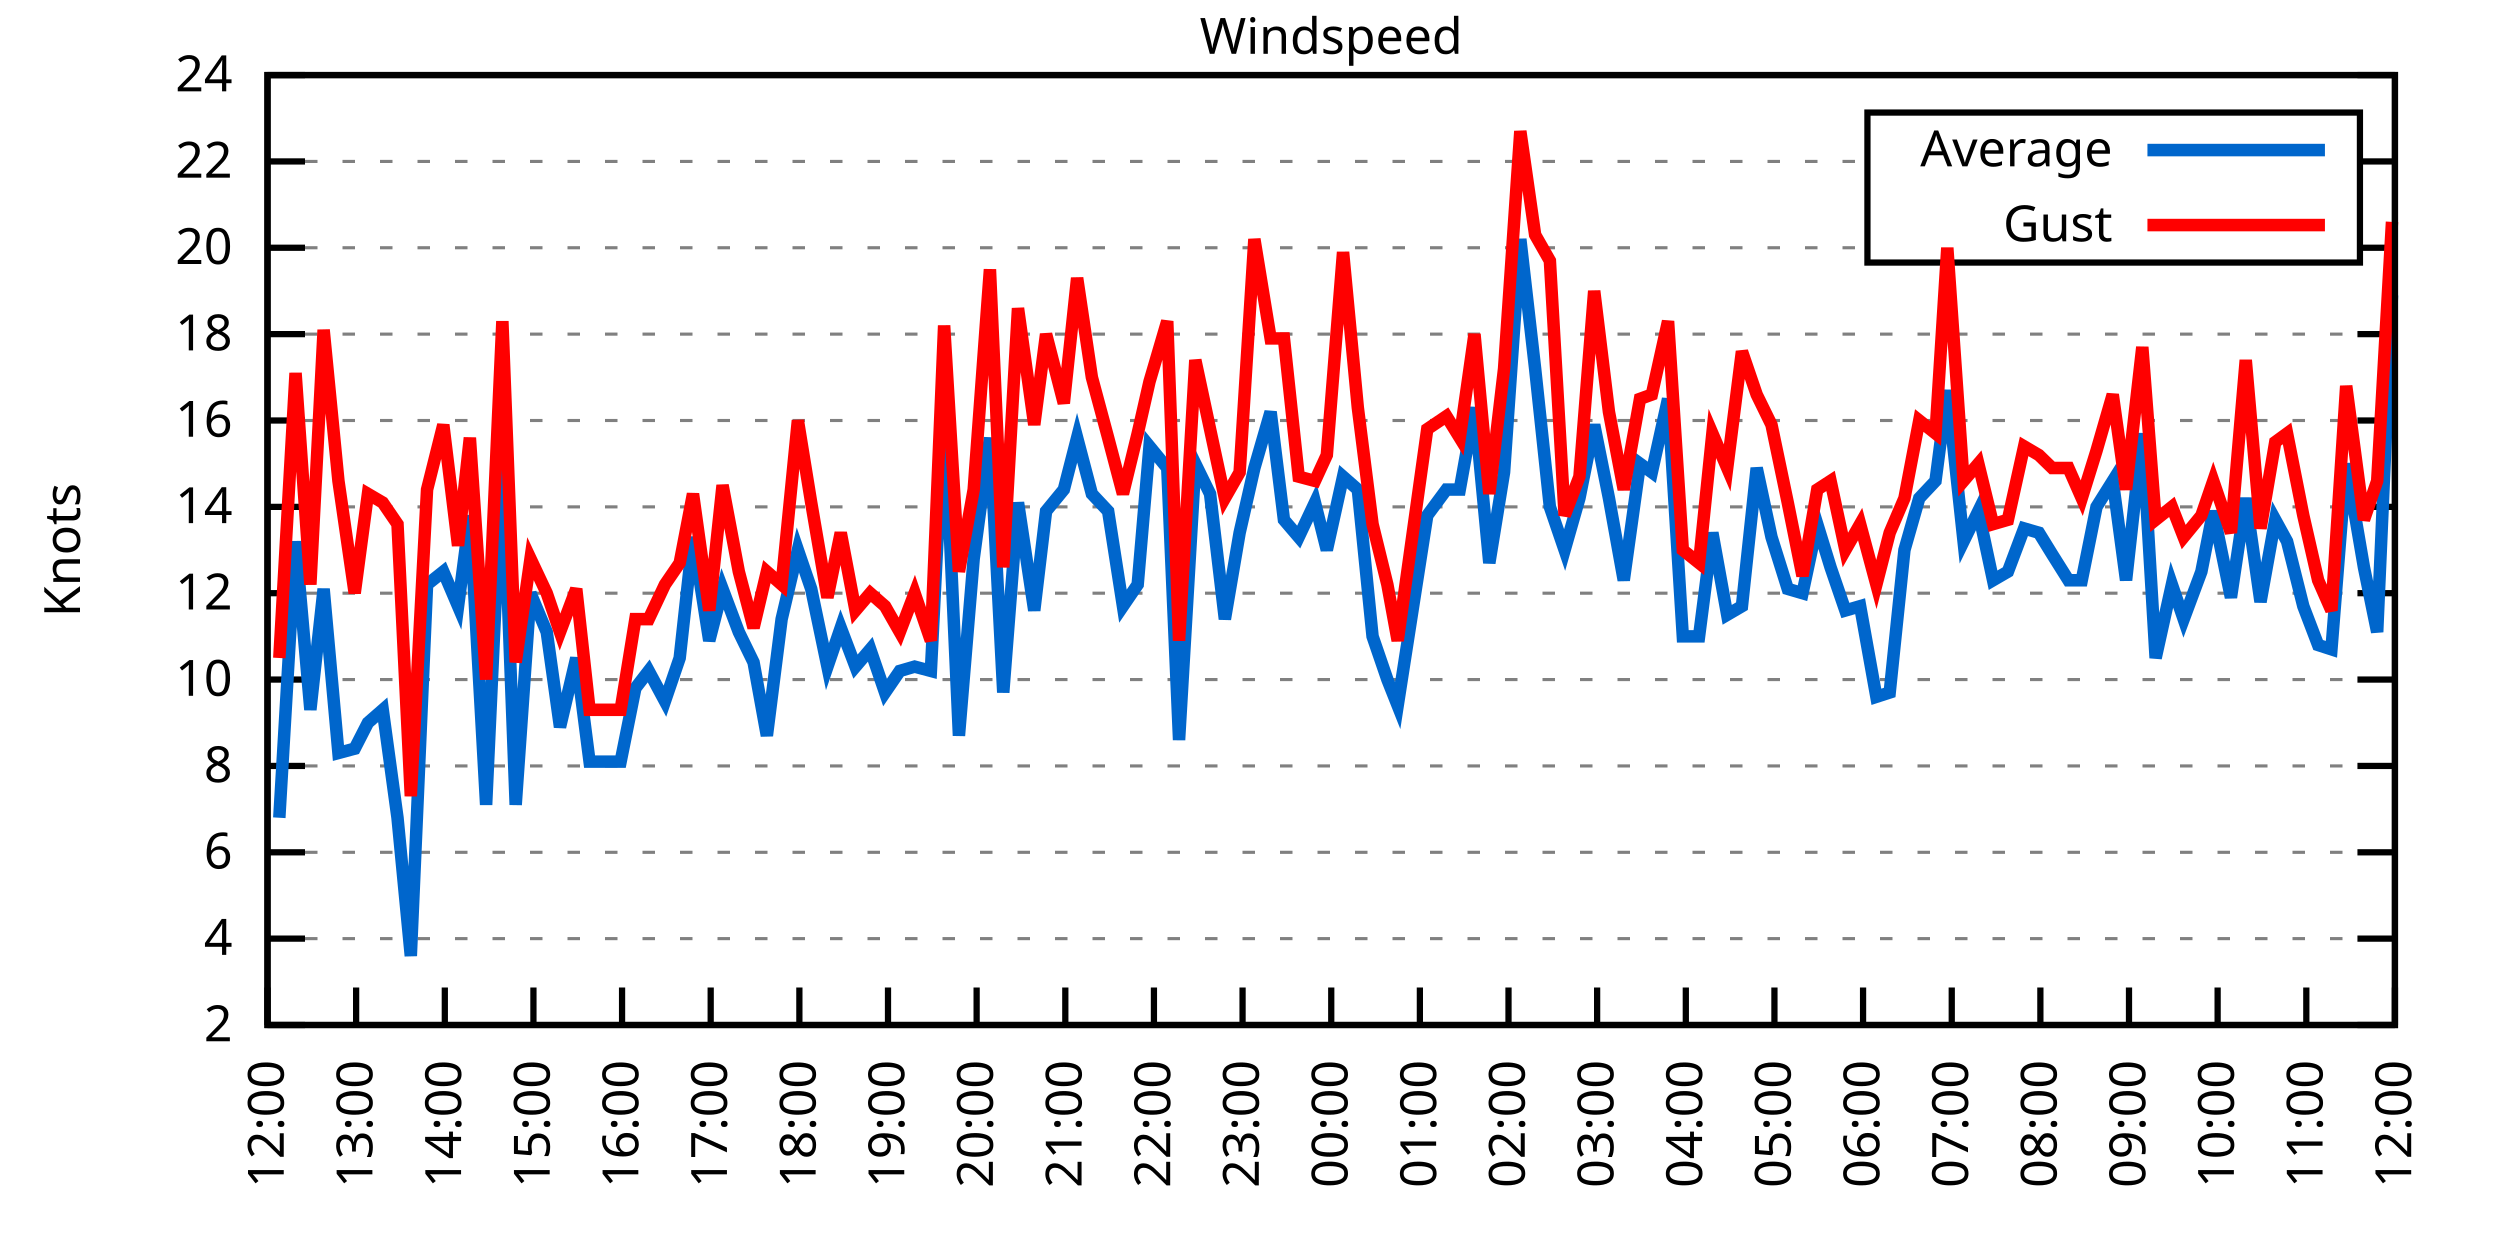
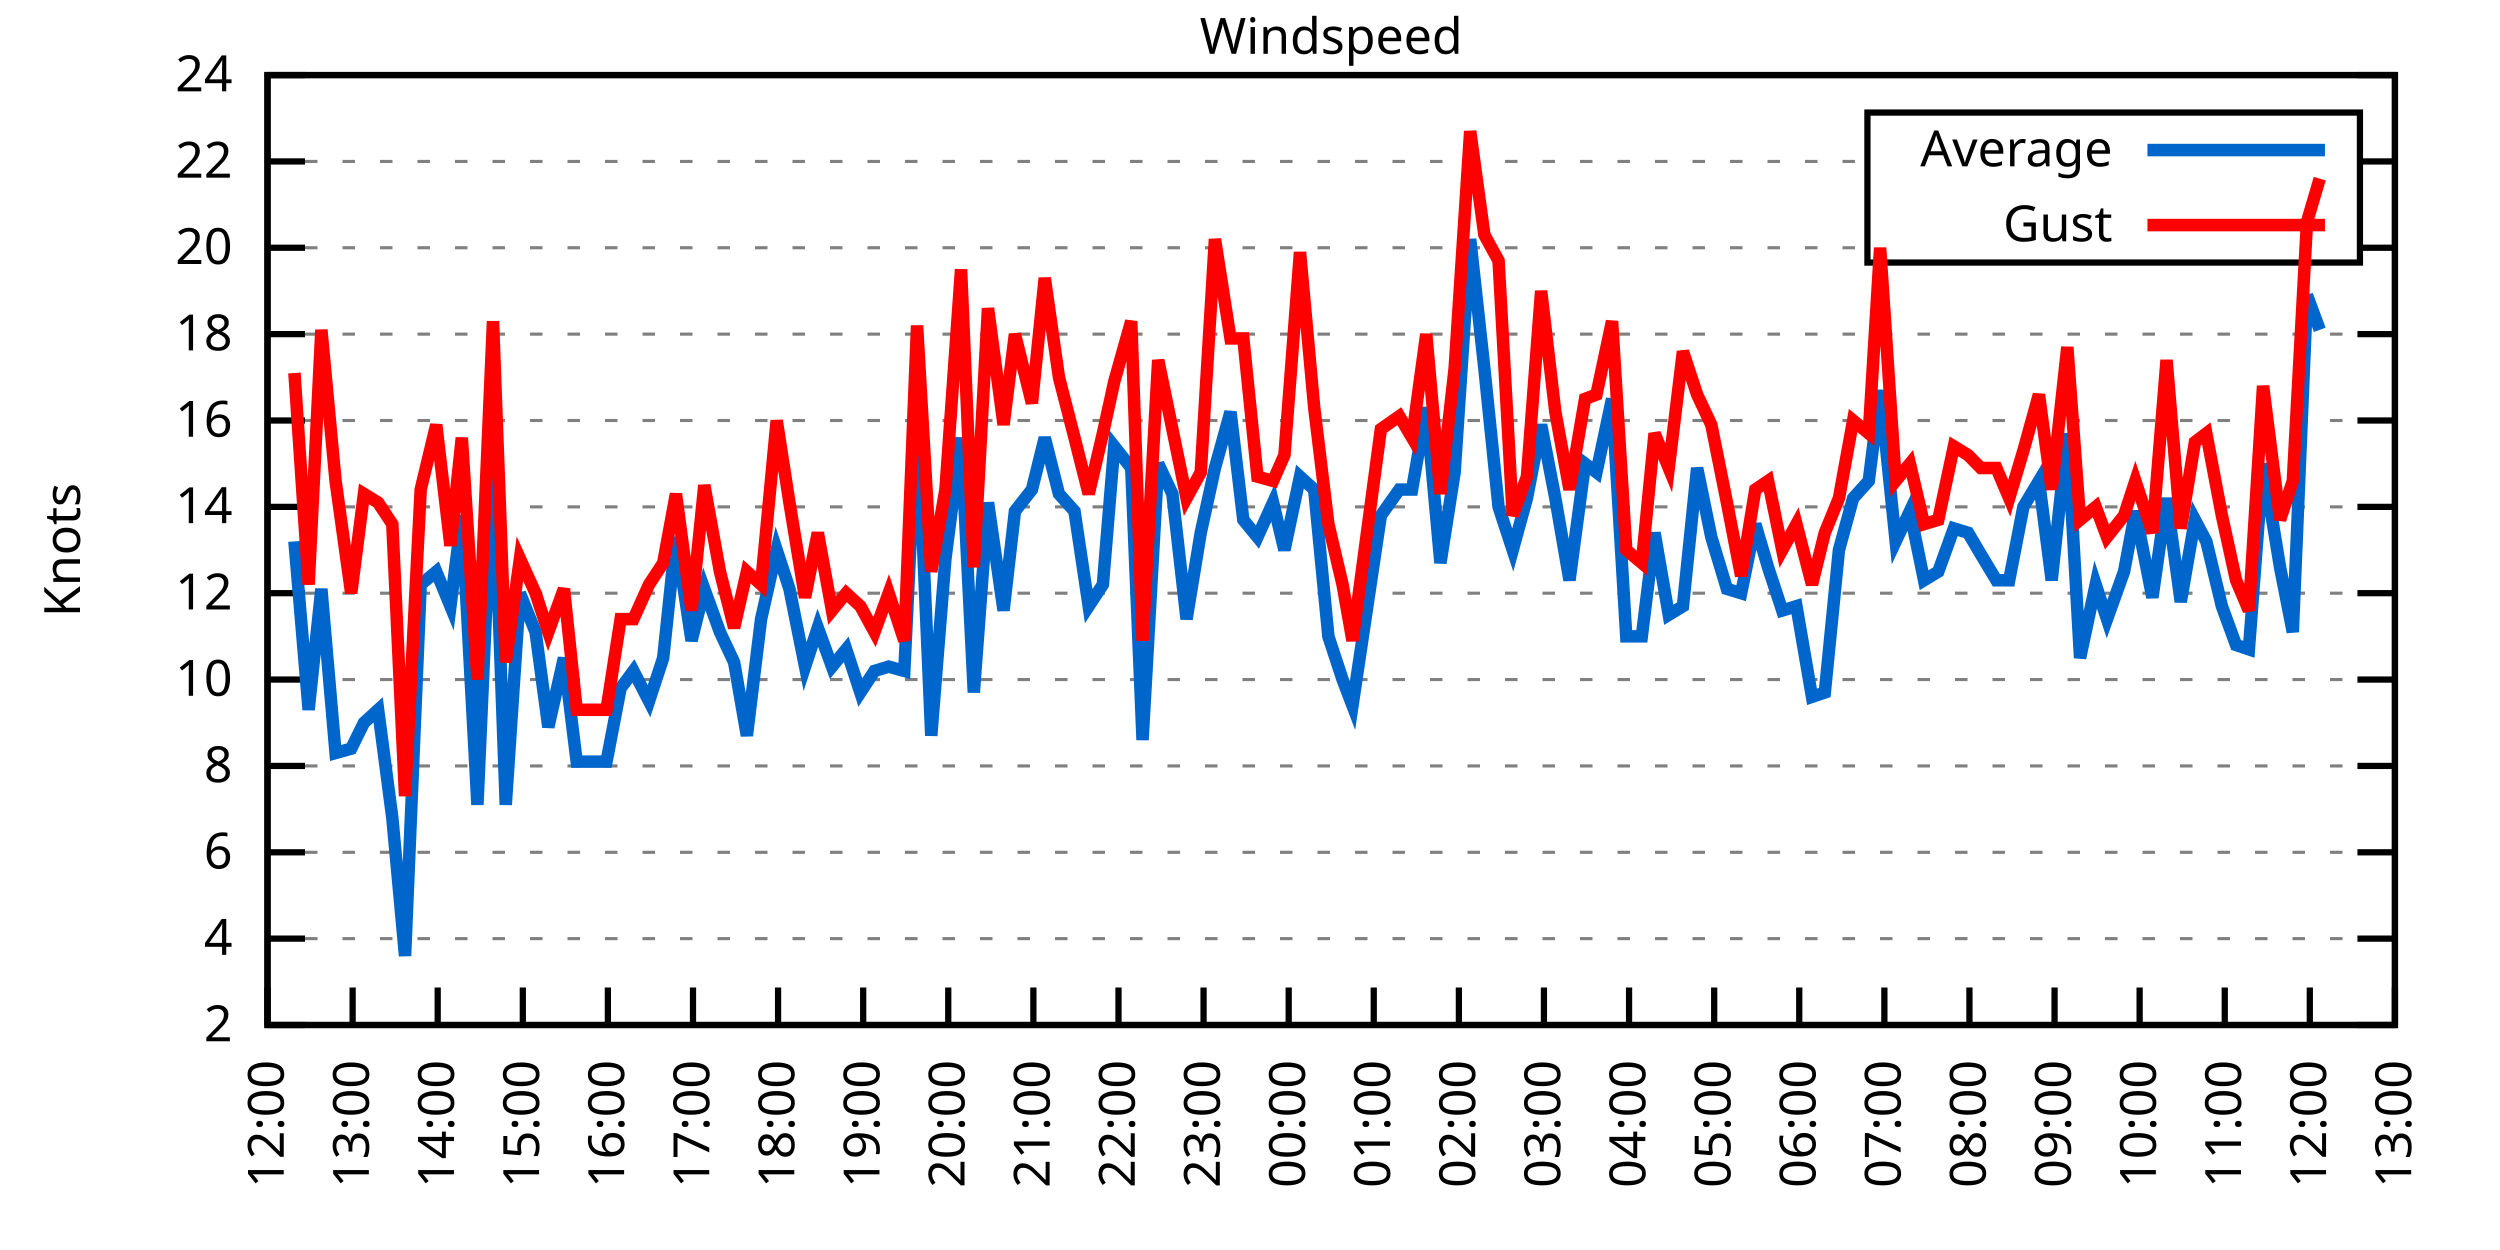
<svg xmlns="http://www.w3.org/2000/svg" xmlns:xlink="http://www.w3.org/1999/xlink" width="400" height="200" viewBox="0 0 400 200">
  <g id="gnuplot_canvas">
    <rect x="0" y="0" width="400" height="200" fill="none" />
    <defs>
      <circle id="gpDot" r="0.5" stroke-width="0.5" stroke="currentColor" />
      <path id="gpPt0" stroke-width="0.333" stroke="currentColor" d="M-1,0 h2 M0,-1 v2" />
      <path id="gpPt1" stroke-width="0.333" stroke="currentColor" d="M-1,-1 L1,1 M1,-1 L-1,1" />
      <path id="gpPt2" stroke-width="0.333" stroke="currentColor" d="M-1,0 L1,0 M0,-1 L0,1 M-1,-1 L1,1 M-1,1 L1,-1" />
      <rect id="gpPt3" stroke-width="0.333" stroke="currentColor" x="-1" y="-1" width="2" height="2" />
      <rect id="gpPt4" stroke-width="0.333" stroke="currentColor" fill="currentColor" x="-1" y="-1" width="2" height="2" />
      <circle id="gpPt5" stroke-width="0.333" stroke="currentColor" cx="0" cy="0" r="1" />
      <use xlink:href="#gpPt5" id="gpPt6" fill="currentColor" stroke="none" />
      <path id="gpPt7" stroke-width="0.333" stroke="currentColor" d="M0,-1.33 L-1.33,0.67 L1.33,0.67 z" />
      <use xlink:href="#gpPt7" id="gpPt8" fill="currentColor" stroke="none" />
      <use xlink:href="#gpPt7" id="gpPt9" stroke="currentColor" transform="rotate(180)" />
      <use xlink:href="#gpPt9" id="gpPt10" fill="currentColor" stroke="none" />
      <use xlink:href="#gpPt3" id="gpPt11" stroke="currentColor" transform="rotate(45)" />
      <use xlink:href="#gpPt11" id="gpPt12" fill="currentColor" stroke="none" />
      <path id="gpPt13" stroke-width="0.333" stroke="currentColor" d="M0,1.330 L1.265,0.411 L0.782,-1.067 L-0.782,-1.076 L-1.265,0.411 z" />
      <use xlink:href="#gpPt13" id="gpPt14" fill="currentColor" stroke="none" />
      <filter id="textbox" filterUnits="objectBoundingBox" x="0" y="0" height="1" width="1">
        <feFlood flood-color="white" flood-opacity="1" result="bgnd" />
        <feComposite in="SourceGraphic" in2="bgnd" operator="atop" />
      </filter>
      <filter id="greybox" filterUnits="objectBoundingBox" x="0" y="0" height="1" width="1">
        <feFlood flood-color="lightgrey" flood-opacity="1" result="grey" />
        <feComposite in="SourceGraphic" in2="grey" operator="atop" />
      </filter>
    </defs>
    <g fill="none" color="white" stroke="currentColor" stroke-width="1.00" stroke-linecap="butt" stroke-linejoin="miter">
</g>
    <g fill="none" color="black" stroke="currentColor" stroke-width="1.00" stroke-linecap="butt" stroke-linejoin="miter">
      <g stroke="none" shape-rendering="crispEdges">
        <polygon fill="rgb(255, 255, 255)" points="42.80,164.00 383.18,164.00 383.18,12.02 42.80,12.02 " />
      </g>
    </g>
    <g fill="none" color="black" stroke="currentColor" stroke-width="1.00" stroke-linecap="butt" stroke-linejoin="miter">
</g>
    <g fill="none" color="black" stroke="black" stroke-width="0.50" stroke-linecap="butt" stroke-linejoin="miter">
</g>
    <g fill="none" color="gray" stroke="currentColor" stroke-width="0.50" stroke-linecap="butt" stroke-linejoin="miter">
      <path stroke="gray" stroke-dasharray="2,4" class="gridline" d="M42.80,164.00 L383.19,164.00  " />
    </g>
    <g fill="none" color="gray" stroke="gray" stroke-width="1.00" stroke-linecap="butt" stroke-linejoin="miter">
</g>
    <g fill="none" color="black" stroke="currentColor" stroke-width="1.00" stroke-linecap="butt" stroke-linejoin="miter">
      <path stroke="black" d="M42.80,164.00 L48.80,164.00 M383.19,164.00 L377.19,164.00  " />
      <g transform="translate(37.20,166.60)" stroke="none" fill="black" font-family="Sans" font-size="8.00" text-anchor="end">
        <text>
          <tspan font-family="Sans"> 2</tspan>
        </text>
      </g>
    </g>
    <g fill="none" color="black" stroke="currentColor" stroke-width="1.00" stroke-linecap="butt" stroke-linejoin="miter">
</g>
    <g fill="none" color="black" stroke="black" stroke-width="0.50" stroke-linecap="butt" stroke-linejoin="miter">
</g>
    <g fill="none" color="gray" stroke="currentColor" stroke-width="0.50" stroke-linecap="butt" stroke-linejoin="miter">
      <path stroke="gray" stroke-dasharray="2,4" class="gridline" d="M42.80,150.18 L383.19,150.18  " />
    </g>
    <g fill="none" color="gray" stroke="gray" stroke-width="1.00" stroke-linecap="butt" stroke-linejoin="miter">
</g>
    <g fill="none" color="black" stroke="currentColor" stroke-width="1.00" stroke-linecap="butt" stroke-linejoin="miter">
      <path stroke="black" d="M42.80,150.18 L48.80,150.18 M383.19,150.18 L377.19,150.18  " />
      <g transform="translate(37.20,152.78)" stroke="none" fill="black" font-family="Sans" font-size="8.00" text-anchor="end">
        <text>
          <tspan font-family="Sans"> 4</tspan>
        </text>
      </g>
    </g>
    <g fill="none" color="black" stroke="currentColor" stroke-width="1.00" stroke-linecap="butt" stroke-linejoin="miter">
</g>
    <g fill="none" color="black" stroke="black" stroke-width="0.50" stroke-linecap="butt" stroke-linejoin="miter">
</g>
    <g fill="none" color="gray" stroke="currentColor" stroke-width="0.50" stroke-linecap="butt" stroke-linejoin="miter">
      <path stroke="gray" stroke-dasharray="2,4" class="gridline" d="M42.80,136.37 L383.19,136.37  " />
    </g>
    <g fill="none" color="gray" stroke="gray" stroke-width="1.00" stroke-linecap="butt" stroke-linejoin="miter">
</g>
    <g fill="none" color="black" stroke="currentColor" stroke-width="1.00" stroke-linecap="butt" stroke-linejoin="miter">
      <path stroke="black" d="M42.80,136.37 L48.80,136.37 M383.19,136.37 L377.19,136.37  " />
      <g transform="translate(37.20,138.97)" stroke="none" fill="black" font-family="Sans" font-size="8.00" text-anchor="end">
        <text>
          <tspan font-family="Sans"> 6</tspan>
        </text>
      </g>
    </g>
    <g fill="none" color="black" stroke="currentColor" stroke-width="1.00" stroke-linecap="butt" stroke-linejoin="miter">
</g>
    <g fill="none" color="black" stroke="black" stroke-width="0.50" stroke-linecap="butt" stroke-linejoin="miter">
</g>
    <g fill="none" color="gray" stroke="currentColor" stroke-width="0.50" stroke-linecap="butt" stroke-linejoin="miter">
      <path stroke="gray" stroke-dasharray="2,4" class="gridline" d="M42.80,122.55 L383.19,122.55  " />
    </g>
    <g fill="none" color="gray" stroke="gray" stroke-width="1.00" stroke-linecap="butt" stroke-linejoin="miter">
</g>
    <g fill="none" color="black" stroke="currentColor" stroke-width="1.00" stroke-linecap="butt" stroke-linejoin="miter">
      <path stroke="black" d="M42.80,122.55 L48.80,122.55 M383.19,122.55 L377.19,122.55  " />
      <g transform="translate(37.20,125.15)" stroke="none" fill="black" font-family="Sans" font-size="8.00" text-anchor="end">
        <text>
          <tspan font-family="Sans"> 8</tspan>
        </text>
      </g>
    </g>
    <g fill="none" color="black" stroke="currentColor" stroke-width="1.00" stroke-linecap="butt" stroke-linejoin="miter">
</g>
    <g fill="none" color="black" stroke="black" stroke-width="0.50" stroke-linecap="butt" stroke-linejoin="miter">
</g>
    <g fill="none" color="gray" stroke="currentColor" stroke-width="0.50" stroke-linecap="butt" stroke-linejoin="miter">
      <path stroke="gray" stroke-dasharray="2,4" class="gridline" d="M42.80,108.73 L383.19,108.73  " />
    </g>
    <g fill="none" color="gray" stroke="gray" stroke-width="1.00" stroke-linecap="butt" stroke-linejoin="miter">
</g>
    <g fill="none" color="black" stroke="currentColor" stroke-width="1.00" stroke-linecap="butt" stroke-linejoin="miter">
      <path stroke="black" d="M42.80,108.73 L48.80,108.73 M383.19,108.73 L377.19,108.73  " />
      <g transform="translate(37.20,111.33)" stroke="none" fill="black" font-family="Sans" font-size="8.00" text-anchor="end">
        <text>
          <tspan font-family="Sans"> 10</tspan>
        </text>
      </g>
    </g>
    <g fill="none" color="black" stroke="currentColor" stroke-width="1.00" stroke-linecap="butt" stroke-linejoin="miter">
</g>
    <g fill="none" color="black" stroke="black" stroke-width="0.50" stroke-linecap="butt" stroke-linejoin="miter">
</g>
    <g fill="none" color="gray" stroke="currentColor" stroke-width="0.50" stroke-linecap="butt" stroke-linejoin="miter">
      <path stroke="gray" stroke-dasharray="2,4" class="gridline" d="M42.80,94.91 L383.19,94.91  " />
    </g>
    <g fill="none" color="gray" stroke="gray" stroke-width="1.00" stroke-linecap="butt" stroke-linejoin="miter">
</g>
    <g fill="none" color="black" stroke="currentColor" stroke-width="1.00" stroke-linecap="butt" stroke-linejoin="miter">
      <path stroke="black" d="M42.80,94.91 L48.80,94.91 M383.19,94.91 L377.19,94.91  " />
      <g transform="translate(37.20,97.51)" stroke="none" fill="black" font-family="Sans" font-size="8.00" text-anchor="end">
        <text>
          <tspan font-family="Sans"> 12</tspan>
        </text>
      </g>
    </g>
    <g fill="none" color="black" stroke="currentColor" stroke-width="1.00" stroke-linecap="butt" stroke-linejoin="miter">
</g>
    <g fill="none" color="black" stroke="black" stroke-width="0.50" stroke-linecap="butt" stroke-linejoin="miter">
</g>
    <g fill="none" color="gray" stroke="currentColor" stroke-width="0.50" stroke-linecap="butt" stroke-linejoin="miter">
      <path stroke="gray" stroke-dasharray="2,4" class="gridline" d="M42.80,81.10 L383.19,81.10  " />
    </g>
    <g fill="none" color="gray" stroke="gray" stroke-width="1.00" stroke-linecap="butt" stroke-linejoin="miter">
</g>
    <g fill="none" color="black" stroke="currentColor" stroke-width="1.00" stroke-linecap="butt" stroke-linejoin="miter">
      <path stroke="black" d="M42.80,81.10 L48.80,81.10 M383.19,81.10 L377.19,81.10  " />
      <g transform="translate(37.20,83.70)" stroke="none" fill="black" font-family="Sans" font-size="8.00" text-anchor="end">
        <text>
          <tspan font-family="Sans"> 14</tspan>
        </text>
      </g>
    </g>
    <g fill="none" color="black" stroke="currentColor" stroke-width="1.00" stroke-linecap="butt" stroke-linejoin="miter">
</g>
    <g fill="none" color="black" stroke="black" stroke-width="0.50" stroke-linecap="butt" stroke-linejoin="miter">
</g>
    <g fill="none" color="gray" stroke="currentColor" stroke-width="0.50" stroke-linecap="butt" stroke-linejoin="miter">
      <path stroke="gray" stroke-dasharray="2,4" class="gridline" d="M42.80,67.28 L383.19,67.28  " />
    </g>
    <g fill="none" color="gray" stroke="gray" stroke-width="1.00" stroke-linecap="butt" stroke-linejoin="miter">
</g>
    <g fill="none" color="black" stroke="currentColor" stroke-width="1.00" stroke-linecap="butt" stroke-linejoin="miter">
      <path stroke="black" d="M42.80,67.28 L48.80,67.28 M383.19,67.28 L377.19,67.28  " />
      <g transform="translate(37.20,69.88)" stroke="none" fill="black" font-family="Sans" font-size="8.00" text-anchor="end">
        <text>
          <tspan font-family="Sans"> 16</tspan>
        </text>
      </g>
    </g>
    <g fill="none" color="black" stroke="currentColor" stroke-width="1.00" stroke-linecap="butt" stroke-linejoin="miter">
</g>
    <g fill="none" color="black" stroke="black" stroke-width="0.50" stroke-linecap="butt" stroke-linejoin="miter">
</g>
    <g fill="none" color="gray" stroke="currentColor" stroke-width="0.50" stroke-linecap="butt" stroke-linejoin="miter">
      <path stroke="gray" stroke-dasharray="2,4" class="gridline" d="M42.80,53.46 L383.19,53.46  " />
    </g>
    <g fill="none" color="gray" stroke="gray" stroke-width="1.00" stroke-linecap="butt" stroke-linejoin="miter">
</g>
    <g fill="none" color="black" stroke="currentColor" stroke-width="1.00" stroke-linecap="butt" stroke-linejoin="miter">
      <path stroke="black" d="M42.80,53.46 L48.80,53.46 M383.19,53.46 L377.19,53.46  " />
      <g transform="translate(37.20,56.06)" stroke="none" fill="black" font-family="Sans" font-size="8.00" text-anchor="end">
        <text>
          <tspan font-family="Sans"> 18</tspan>
        </text>
      </g>
    </g>
    <g fill="none" color="black" stroke="currentColor" stroke-width="1.00" stroke-linecap="butt" stroke-linejoin="miter">
</g>
    <g fill="none" color="black" stroke="black" stroke-width="0.50" stroke-linecap="butt" stroke-linejoin="miter">
</g>
    <g fill="none" color="gray" stroke="currentColor" stroke-width="0.50" stroke-linecap="butt" stroke-linejoin="miter">
      <path stroke="gray" stroke-dasharray="2,4" class="gridline" d="M42.80,39.64 L298.79,39.64 M377.59,39.64 L383.19,39.64  " />
    </g>
    <g fill="none" color="gray" stroke="gray" stroke-width="1.00" stroke-linecap="butt" stroke-linejoin="miter">
</g>
    <g fill="none" color="black" stroke="currentColor" stroke-width="1.00" stroke-linecap="butt" stroke-linejoin="miter">
      <path stroke="black" d="M42.80,39.64 L48.80,39.64 M383.19,39.64 L377.19,39.64  " />
      <g transform="translate(37.20,42.24)" stroke="none" fill="black" font-family="Sans" font-size="8.00" text-anchor="end">
        <text>
          <tspan font-family="Sans"> 20</tspan>
        </text>
      </g>
    </g>
    <g fill="none" color="black" stroke="currentColor" stroke-width="1.00" stroke-linecap="butt" stroke-linejoin="miter">
</g>
    <g fill="none" color="black" stroke="black" stroke-width="0.50" stroke-linecap="butt" stroke-linejoin="miter">
</g>
    <g fill="none" color="gray" stroke="currentColor" stroke-width="0.50" stroke-linecap="butt" stroke-linejoin="miter">
      <path stroke="gray" stroke-dasharray="2,4" class="gridline" d="M42.80,25.83 L298.79,25.83 M377.59,25.83 L383.19,25.83  " />
    </g>
    <g fill="none" color="gray" stroke="gray" stroke-width="1.00" stroke-linecap="butt" stroke-linejoin="miter">
</g>
    <g fill="none" color="black" stroke="currentColor" stroke-width="1.00" stroke-linecap="butt" stroke-linejoin="miter">
      <path stroke="black" d="M42.80,25.83 L48.80,25.83 M383.19,25.83 L377.19,25.83  " />
      <g transform="translate(37.20,28.43)" stroke="none" fill="black" font-family="Sans" font-size="8.00" text-anchor="end">
        <text>
          <tspan font-family="Sans"> 22</tspan>
        </text>
      </g>
    </g>
    <g fill="none" color="black" stroke="currentColor" stroke-width="1.00" stroke-linecap="butt" stroke-linejoin="miter">
</g>
    <g fill="none" color="black" stroke="black" stroke-width="0.50" stroke-linecap="butt" stroke-linejoin="miter">
</g>
    <g fill="none" color="gray" stroke="currentColor" stroke-width="0.50" stroke-linecap="butt" stroke-linejoin="miter">
      <path stroke="gray" stroke-dasharray="2,4" class="gridline" d="M42.80,12.01 L383.19,12.01  " />
    </g>
    <g fill="none" color="gray" stroke="gray" stroke-width="1.00" stroke-linecap="butt" stroke-linejoin="miter">
</g>
    <g fill="none" color="black" stroke="currentColor" stroke-width="1.00" stroke-linecap="butt" stroke-linejoin="miter">
      <path stroke="black" d="M42.80,12.01 L48.80,12.01 M383.19,12.01 L377.19,12.01  " />
      <g transform="translate(37.20,14.61)" stroke="none" fill="black" font-family="Sans" font-size="8.00" text-anchor="end">
        <text>
          <tspan font-family="Sans"> 24</tspan>
        </text>
      </g>
    </g>
    <g fill="none" color="black" stroke="currentColor" stroke-width="1.00" stroke-linecap="butt" stroke-linejoin="miter">
      <path stroke="black" d="M42.80,164.00 L42.80,158.00  " />
      <g transform="translate(45.40,169.60) rotate(270.00)" stroke="none" fill="black" font-family="Sans" font-size="8.00" text-anchor="end">
        <text>
          <tspan font-family="Sans">12:00</tspan>
        </text>
      </g>
    </g>
    <g fill="none" color="black" stroke="currentColor" stroke-width="1.00" stroke-linecap="butt" stroke-linejoin="miter">
-       <path stroke="black" d="M56.98,164.00 L56.98,158.00  " />
-       <g transform="translate(59.58,169.60) rotate(270.00)" stroke="none" fill="black" font-family="Sans" font-size="8.00" text-anchor="end">
+       <path stroke="black" d="M56.42,164.00 L56.42,158.00  " />
+       <g transform="translate(59.02,169.60) rotate(270.00)" stroke="none" fill="black" font-family="Sans" font-size="8.00" text-anchor="end">
        <text>
          <tspan font-family="Sans">13:00</tspan>
        </text>
      </g>
    </g>
    <g fill="none" color="black" stroke="currentColor" stroke-width="1.00" stroke-linecap="butt" stroke-linejoin="miter">
-       <path stroke="black" d="M71.17,164.00 L71.17,158.00  " />
-       <g transform="translate(73.77,169.60) rotate(270.00)" stroke="none" fill="black" font-family="Sans" font-size="8.00" text-anchor="end">
+       <path stroke="black" d="M70.03,164.00 L70.03,158.00  " />
+       <g transform="translate(72.63,169.60) rotate(270.00)" stroke="none" fill="black" font-family="Sans" font-size="8.00" text-anchor="end">
        <text>
          <tspan font-family="Sans">14:00</tspan>
        </text>
      </g>
    </g>
    <g fill="none" color="black" stroke="currentColor" stroke-width="1.00" stroke-linecap="butt" stroke-linejoin="miter">
-       <path stroke="black" d="M85.35,164.00 L85.35,158.00  " />
-       <g transform="translate(87.95,169.60) rotate(270.00)" stroke="none" fill="black" font-family="Sans" font-size="8.00" text-anchor="end">
+       <path stroke="black" d="M83.65,164.00 L83.65,158.00  " />
+       <g transform="translate(86.25,169.60) rotate(270.00)" stroke="none" fill="black" font-family="Sans" font-size="8.00" text-anchor="end">
        <text>
          <tspan font-family="Sans">15:00</tspan>
        </text>
      </g>
    </g>
    <g fill="none" color="black" stroke="currentColor" stroke-width="1.00" stroke-linecap="butt" stroke-linejoin="miter">
-       <path stroke="black" d="M99.53,164.00 L99.53,158.00  " />
-       <g transform="translate(102.13,169.60) rotate(270.00)" stroke="none" fill="black" font-family="Sans" font-size="8.00" text-anchor="end">
+       <path stroke="black" d="M97.26,164.00 L97.26,158.00  " />
+       <g transform="translate(99.86,169.60) rotate(270.00)" stroke="none" fill="black" font-family="Sans" font-size="8.00" text-anchor="end">
        <text>
          <tspan font-family="Sans">16:00</tspan>
        </text>
      </g>
    </g>
    <g fill="none" color="black" stroke="currentColor" stroke-width="1.00" stroke-linecap="butt" stroke-linejoin="miter">
-       <path stroke="black" d="M113.71,164.00 L113.71,158.00  " />
-       <g transform="translate(116.31,169.60) rotate(270.00)" stroke="none" fill="black" font-family="Sans" font-size="8.00" text-anchor="end">
+       <path stroke="black" d="M110.88,164.00 L110.88,158.00  " />
+       <g transform="translate(113.48,169.60) rotate(270.00)" stroke="none" fill="black" font-family="Sans" font-size="8.00" text-anchor="end">
        <text>
          <tspan font-family="Sans">17:00</tspan>
        </text>
      </g>
    </g>
    <g fill="none" color="black" stroke="currentColor" stroke-width="1.00" stroke-linecap="butt" stroke-linejoin="miter">
-       <path stroke="black" d="M127.90,164.00 L127.90,158.00  " />
-       <g transform="translate(130.50,169.60) rotate(270.00)" stroke="none" fill="black" font-family="Sans" font-size="8.00" text-anchor="end">
+       <path stroke="black" d="M124.49,164.00 L124.49,158.00  " />
+       <g transform="translate(127.09,169.60) rotate(270.00)" stroke="none" fill="black" font-family="Sans" font-size="8.00" text-anchor="end">
        <text>
          <tspan font-family="Sans">18:00</tspan>
        </text>
      </g>
    </g>
    <g fill="none" color="black" stroke="currentColor" stroke-width="1.00" stroke-linecap="butt" stroke-linejoin="miter">
-       <path stroke="black" d="M142.08,164.00 L142.08,158.00  " />
-       <g transform="translate(144.68,169.60) rotate(270.00)" stroke="none" fill="black" font-family="Sans" font-size="8.00" text-anchor="end">
+       <path stroke="black" d="M138.11,164.00 L138.11,158.00  " />
+       <g transform="translate(140.71,169.60) rotate(270.00)" stroke="none" fill="black" font-family="Sans" font-size="8.00" text-anchor="end">
        <text>
          <tspan font-family="Sans">19:00</tspan>
        </text>
      </g>
    </g>
    <g fill="none" color="black" stroke="currentColor" stroke-width="1.00" stroke-linecap="butt" stroke-linejoin="miter">
-       <path stroke="black" d="M156.26,164.00 L156.26,158.00  " />
-       <g transform="translate(158.86,169.60) rotate(270.00)" stroke="none" fill="black" font-family="Sans" font-size="8.00" text-anchor="end">
+       <path stroke="black" d="M151.72,164.00 L151.72,158.00  " />
+       <g transform="translate(154.32,169.60) rotate(270.00)" stroke="none" fill="black" font-family="Sans" font-size="8.00" text-anchor="end">
        <text>
          <tspan font-family="Sans">20:00</tspan>
        </text>
      </g>
    </g>
    <g fill="none" color="black" stroke="currentColor" stroke-width="1.00" stroke-linecap="butt" stroke-linejoin="miter">
-       <path stroke="black" d="M170.45,164.00 L170.45,158.00  " />
-       <g transform="translate(173.05,169.60) rotate(270.00)" stroke="none" fill="black" font-family="Sans" font-size="8.00" text-anchor="end">
+       <path stroke="black" d="M165.34,164.00 L165.34,158.00  " />
+       <g transform="translate(167.94,169.60) rotate(270.00)" stroke="none" fill="black" font-family="Sans" font-size="8.00" text-anchor="end">
        <text>
          <tspan font-family="Sans">21:00</tspan>
        </text>
      </g>
    </g>
    <g fill="none" color="black" stroke="currentColor" stroke-width="1.00" stroke-linecap="butt" stroke-linejoin="miter">
-       <path stroke="black" d="M184.63,164.00 L184.63,158.00  " />
-       <g transform="translate(187.23,169.60) rotate(270.00)" stroke="none" fill="black" font-family="Sans" font-size="8.00" text-anchor="end">
+       <path stroke="black" d="M178.96,164.00 L178.96,158.00  " />
+       <g transform="translate(181.56,169.60) rotate(270.00)" stroke="none" fill="black" font-family="Sans" font-size="8.00" text-anchor="end">
        <text>
          <tspan font-family="Sans">22:00</tspan>
        </text>
      </g>
    </g>
    <g fill="none" color="black" stroke="currentColor" stroke-width="1.00" stroke-linecap="butt" stroke-linejoin="miter">
-       <path stroke="black" d="M198.81,164.00 L198.81,158.00  " />
-       <g transform="translate(201.41,169.60) rotate(270.00)" stroke="none" fill="black" font-family="Sans" font-size="8.00" text-anchor="end">
+       <path stroke="black" d="M192.57,164.00 L192.57,158.00  " />
+       <g transform="translate(195.17,169.60) rotate(270.00)" stroke="none" fill="black" font-family="Sans" font-size="8.00" text-anchor="end">
        <text>
          <tspan font-family="Sans">23:00</tspan>
        </text>
      </g>
    </g>
    <g fill="none" color="black" stroke="currentColor" stroke-width="1.00" stroke-linecap="butt" stroke-linejoin="miter">
-       <path stroke="black" d="M213.00,164.00 L213.00,158.00  " />
-       <g transform="translate(215.60,169.60) rotate(270.00)" stroke="none" fill="black" font-family="Sans" font-size="8.00" text-anchor="end">
+       <path stroke="black" d="M206.19,164.00 L206.19,158.00  " />
+       <g transform="translate(208.79,169.60) rotate(270.00)" stroke="none" fill="black" font-family="Sans" font-size="8.00" text-anchor="end">
        <text>
          <tspan font-family="Sans">00:00</tspan>
        </text>
      </g>
    </g>
    <g fill="none" color="black" stroke="currentColor" stroke-width="1.00" stroke-linecap="butt" stroke-linejoin="miter">
-       <path stroke="black" d="M227.18,164.00 L227.18,158.00  " />
-       <g transform="translate(229.78,169.60) rotate(270.00)" stroke="none" fill="black" font-family="Sans" font-size="8.00" text-anchor="end">
+       <path stroke="black" d="M219.80,164.00 L219.80,158.00  " />
+       <g transform="translate(222.40,169.60) rotate(270.00)" stroke="none" fill="black" font-family="Sans" font-size="8.00" text-anchor="end">
        <text>
          <tspan font-family="Sans">01:00</tspan>
        </text>
      </g>
    </g>
    <g fill="none" color="black" stroke="currentColor" stroke-width="1.00" stroke-linecap="butt" stroke-linejoin="miter">
-       <path stroke="black" d="M241.36,164.00 L241.36,158.00  " />
-       <g transform="translate(243.96,169.60) rotate(270.00)" stroke="none" fill="black" font-family="Sans" font-size="8.00" text-anchor="end">
+       <path stroke="black" d="M233.42,164.00 L233.42,158.00  " />
+       <g transform="translate(236.02,169.60) rotate(270.00)" stroke="none" fill="black" font-family="Sans" font-size="8.00" text-anchor="end">
        <text>
          <tspan font-family="Sans">02:00</tspan>
        </text>
      </g>
    </g>
    <g fill="none" color="black" stroke="currentColor" stroke-width="1.00" stroke-linecap="butt" stroke-linejoin="miter">
-       <path stroke="black" d="M255.54,164.00 L255.54,158.00  " />
-       <g transform="translate(258.14,169.60) rotate(270.00)" stroke="none" fill="black" font-family="Sans" font-size="8.00" text-anchor="end">
+       <path stroke="black" d="M247.03,164.00 L247.03,158.00  " />
+       <g transform="translate(249.63,169.60) rotate(270.00)" stroke="none" fill="black" font-family="Sans" font-size="8.00" text-anchor="end">
        <text>
          <tspan font-family="Sans">03:00</tspan>
        </text>
      </g>
    </g>
    <g fill="none" color="black" stroke="currentColor" stroke-width="1.00" stroke-linecap="butt" stroke-linejoin="miter">
-       <path stroke="black" d="M269.73,164.00 L269.73,158.00  " />
-       <g transform="translate(272.33,169.60) rotate(270.00)" stroke="none" fill="black" font-family="Sans" font-size="8.00" text-anchor="end">
+       <path stroke="black" d="M260.65,164.00 L260.65,158.00  " />
+       <g transform="translate(263.25,169.60) rotate(270.00)" stroke="none" fill="black" font-family="Sans" font-size="8.00" text-anchor="end">
        <text>
          <tspan font-family="Sans">04:00</tspan>
        </text>
      </g>
    </g>
    <g fill="none" color="black" stroke="currentColor" stroke-width="1.00" stroke-linecap="butt" stroke-linejoin="miter">
-       <path stroke="black" d="M283.91,164.00 L283.91,158.00  " />
-       <g transform="translate(286.51,169.60) rotate(270.00)" stroke="none" fill="black" font-family="Sans" font-size="8.00" text-anchor="end">
+       <path stroke="black" d="M274.27,164.00 L274.27,158.00  " />
+       <g transform="translate(276.87,169.60) rotate(270.00)" stroke="none" fill="black" font-family="Sans" font-size="8.00" text-anchor="end">
        <text>
          <tspan font-family="Sans">05:00</tspan>
        </text>
      </g>
    </g>
    <g fill="none" color="black" stroke="currentColor" stroke-width="1.00" stroke-linecap="butt" stroke-linejoin="miter">
-       <path stroke="black" d="M298.09,164.00 L298.09,158.00  " />
-       <g transform="translate(300.69,169.60) rotate(270.00)" stroke="none" fill="black" font-family="Sans" font-size="8.00" text-anchor="end">
+       <path stroke="black" d="M287.88,164.00 L287.88,158.00  " />
+       <g transform="translate(290.48,169.60) rotate(270.00)" stroke="none" fill="black" font-family="Sans" font-size="8.00" text-anchor="end">
        <text>
          <tspan font-family="Sans">06:00</tspan>
        </text>
      </g>
    </g>
    <g fill="none" color="black" stroke="currentColor" stroke-width="1.00" stroke-linecap="butt" stroke-linejoin="miter">
-       <path stroke="black" d="M312.28,164.00 L312.28,158.00  " />
-       <g transform="translate(314.88,169.60) rotate(270.00)" stroke="none" fill="black" font-family="Sans" font-size="8.00" text-anchor="end">
+       <path stroke="black" d="M301.50,164.00 L301.50,158.00  " />
+       <g transform="translate(304.10,169.60) rotate(270.00)" stroke="none" fill="black" font-family="Sans" font-size="8.00" text-anchor="end">
        <text>
          <tspan font-family="Sans">07:00</tspan>
        </text>
      </g>
    </g>
    <g fill="none" color="black" stroke="currentColor" stroke-width="1.00" stroke-linecap="butt" stroke-linejoin="miter">
-       <path stroke="black" d="M326.46,164.00 L326.46,158.00  " />
-       <g transform="translate(329.06,169.60) rotate(270.00)" stroke="none" fill="black" font-family="Sans" font-size="8.00" text-anchor="end">
+       <path stroke="black" d="M315.11,164.00 L315.11,158.00  " />
+       <g transform="translate(317.71,169.60) rotate(270.00)" stroke="none" fill="black" font-family="Sans" font-size="8.00" text-anchor="end">
        <text>
          <tspan font-family="Sans">08:00</tspan>
        </text>
      </g>
    </g>
    <g fill="none" color="black" stroke="currentColor" stroke-width="1.00" stroke-linecap="butt" stroke-linejoin="miter">
-       <path stroke="black" d="M340.64,164.00 L340.64,158.00  " />
-       <g transform="translate(343.24,169.60) rotate(270.00)" stroke="none" fill="black" font-family="Sans" font-size="8.00" text-anchor="end">
+       <path stroke="black" d="M328.73,164.00 L328.73,158.00  " />
+       <g transform="translate(331.33,169.60) rotate(270.00)" stroke="none" fill="black" font-family="Sans" font-size="8.00" text-anchor="end">
        <text>
          <tspan font-family="Sans">09:00</tspan>
        </text>
      </g>
    </g>
    <g fill="none" color="black" stroke="currentColor" stroke-width="1.00" stroke-linecap="butt" stroke-linejoin="miter">
-       <path stroke="black" d="M354.82,164.00 L354.82,158.00  " />
-       <g transform="translate(357.42,169.60) rotate(270.00)" stroke="none" fill="black" font-family="Sans" font-size="8.00" text-anchor="end">
+       <path stroke="black" d="M342.34,164.00 L342.34,158.00  " />
+       <g transform="translate(344.94,169.60) rotate(270.00)" stroke="none" fill="black" font-family="Sans" font-size="8.00" text-anchor="end">
        <text>
          <tspan font-family="Sans">10:00</tspan>
        </text>
      </g>
    </g>
    <g fill="none" color="black" stroke="currentColor" stroke-width="1.00" stroke-linecap="butt" stroke-linejoin="miter">
-       <path stroke="black" d="M369.01,164.00 L369.01,158.00  " />
-       <g transform="translate(371.61,169.60) rotate(270.00)" stroke="none" fill="black" font-family="Sans" font-size="8.00" text-anchor="end">
+       <path stroke="black" d="M355.96,164.00 L355.96,158.00  " />
+       <g transform="translate(358.56,169.60) rotate(270.00)" stroke="none" fill="black" font-family="Sans" font-size="8.00" text-anchor="end">
        <text>
          <tspan font-family="Sans">11:00</tspan>
+         </text>
+       </g>
+     </g>
+     <g fill="none" color="black" stroke="currentColor" stroke-width="1.00" stroke-linecap="butt" stroke-linejoin="miter">
+       <path stroke="black" d="M369.57,164.00 L369.57,158.00  " />
+       <g transform="translate(372.17,169.60) rotate(270.00)" stroke="none" fill="black" font-family="Sans" font-size="8.00" text-anchor="end">
+         <text>
+           <tspan font-family="Sans">12:00</tspan>
        </text>
      </g>
    </g>
    <g fill="none" color="black" stroke="currentColor" stroke-width="1.00" stroke-linecap="butt" stroke-linejoin="miter">
      <path stroke="black" d="M383.19,164.00 L383.19,158.00  " />
      <g transform="translate(385.79,169.60) rotate(270.00)" stroke="none" fill="black" font-family="Sans" font-size="8.00" text-anchor="end">
        <text>
-           <tspan font-family="Sans">12:00</tspan>
+           <tspan font-family="Sans">13:00</tspan>
        </text>
      </g>
    </g>
    <g fill="none" color="black" stroke="currentColor" stroke-width="1.00" stroke-linecap="butt" stroke-linejoin="miter">
</g>
    <g fill="none" color="black" stroke="currentColor" stroke-width="1.00" stroke-linecap="butt" stroke-linejoin="miter">
      <path stroke="black" d="M42.80,12.01 L42.80,164.00 L383.19,164.00 L383.19,12.01 L42.80,12.01 Z  " />
    </g>
    <g fill="none" color="black" stroke="currentColor" stroke-width="1.00" stroke-linecap="butt" stroke-linejoin="miter">
</g>
    <g fill="none" color="black" stroke="currentColor" stroke-width="1.00" stroke-linecap="butt" stroke-linejoin="miter">
      <path stroke="black" d="M298.79,42.01 L298.79,18.01 L377.59,18.01 L377.59,42.01 L298.79,42.01 Z  " />
    </g>
    <g id="Windspeed_plot_1">
      <g fill="none" color="white" stroke="black" stroke-width="2.00" stroke-linecap="butt" stroke-linejoin="miter">
</g>
      <g fill="none" color="black" stroke="currentColor" stroke-width="2.00" stroke-linecap="butt" stroke-linejoin="miter">
        <g transform="translate(337.99,26.61)" stroke="none" fill="black" font-family="Sans" font-size="8.00" text-anchor="end">
          <text>
            <tspan font-family="Sans">Average</tspan>
          </text>
        </g>
      </g>
      <g fill="none" color="black" stroke="currentColor" stroke-width="2.00" stroke-linecap="butt" stroke-linejoin="miter">
-         <path stroke="rgb(  0, 102, 204)" d="M343.59,24.01 L371.99,24.01 M44.69,130.84 L47.29,86.62 L49.66,113.57 L51.78,94.22 L54.15,120.48 L56.75,119.78   L58.87,115.64 L61.24,113.57 L63.60,130.84 L65.73,152.95 L68.33,93.53 L70.93,91.46 L73.29,96.99 L75.18,82.48   L77.78,128.77 L80.38,72.81 L82.51,128.77 L84.88,94.91 L87.48,101.13 L89.60,116.33 L92.20,105.28 L94.33,121.86   L96.70,121.86 L99.30,121.86 L101.66,110.11 L103.79,107.35 L106.39,112.19 L108.75,105.28 L110.88,85.93 L113.48,102.51   L115.61,94.22 L118.21,101.13 L120.57,105.97 L122.70,117.71 L125.06,99.06 L127.66,88.00 L129.79,94.22 L132.39,106.66   L134.52,100.44 L136.88,106.66 L139.24,103.89 L141.61,110.80 L143.97,107.35 L146.34,106.66 L148.94,107.35 L151.06,65.21   L153.43,117.71 L155.79,89.39 L158.39,70.04 L160.52,110.80 L162.88,80.41 L165.48,97.68 L167.37,81.79 L170.21,78.33   L172.34,70.04 L174.70,79.02 L177.30,81.79 L179.67,96.99 L182.03,93.53 L183.92,71.42 L186.76,74.88 L188.65,118.40   L191.25,74.19 L193.61,79.02 L195.98,99.06 L198.34,85.24 L200.70,74.88 L203.30,65.90 L205.43,83.17 L207.79,85.93   L210.39,80.41 L212.29,88.00 L214.89,76.26 L217.25,78.33 L219.61,101.82 L221.98,108.73 L223.63,112.88 L228.36,82.48   L231.43,78.33 L233.56,78.33 L235.92,65.21 L238.29,90.08 L240.65,75.57 L243.25,38.26 L245.62,58.99 L247.98,81.10   L250.34,88.00 L252.71,79.71 L255.07,67.97 L257.43,79.71 L259.80,92.84 L262.40,74.19 L264.29,75.57 L266.89,63.82   L269.25,101.82 L271.85,101.82 L273.98,85.24 L276.35,98.37 L278.71,96.99 L281.07,74.88 L283.44,85.93 L286.04,94.22   L288.40,94.91 L290.76,83.86 L292.89,90.77 L295.26,97.68 L297.62,96.99 L300.22,111.49 L302.35,110.80 L304.71,88.00   L307.08,79.71 L309.68,76.95 L311.57,62.44 L314.17,86.62 L316.53,81.79 L318.89,92.84 L321.26,91.46 L323.86,84.55   L326.22,85.24 L328.35,88.70 L330.95,92.84 L333.08,92.84 L335.44,81.10 L338.04,76.95 L340.17,92.84 L342.77,69.35   L344.90,105.28 L347.50,93.53 L349.39,99.06 L352.22,91.46 L354.12,81.79 L356.95,95.60 L359.32,79.71 L361.68,96.30   L364.04,83.17 L365.93,86.62 L368.53,96.99 L370.90,103.20 L373.03,103.89 L375.39,74.19 L378.23,90.77 L380.35,101.13   L382.72,47.24  " />
+         <path stroke="rgb(  0, 102, 204)" d="M343.59,24.01 L371.99,24.01 M47.11,86.62 L49.38,113.57 L51.42,94.22 L53.69,120.48 L56.19,119.78 L58.23,115.64   L60.50,113.57 L62.77,130.84 L64.81,152.95 L67.31,93.53 L69.80,91.46 L72.07,96.99 L73.89,82.48 L76.39,128.77   L78.88,72.81 L80.92,128.77 L83.19,94.91 L85.69,101.13 L87.73,116.33 L90.23,105.28 L92.27,121.86 L94.54,121.86   L97.04,121.86 L99.30,110.11 L101.35,107.35 L103.84,112.19 L106.11,105.28 L108.15,85.93 L110.65,102.51 L112.69,94.22   L115.19,101.13 L117.46,105.97 L119.50,117.71 L121.77,99.06 L124.27,88.00 L126.31,94.22 L128.81,106.66 L130.85,100.44   L133.12,106.66 L135.39,103.89 L137.66,110.80 L139.92,107.35 L142.19,106.66 L144.69,107.35 L146.73,65.21 L149.00,117.71   L151.27,89.39 L153.77,70.04 L155.81,110.80 L158.08,80.41 L160.57,97.68 L162.39,81.79 L165.11,78.33 L167.16,70.04   L169.43,79.02 L171.92,81.79 L174.19,96.99 L176.46,93.53 L178.28,71.42 L181.00,74.88 L182.81,118.40 L185.31,74.19   L187.58,79.02 L189.85,99.06 L192.12,85.24 L194.39,74.88 L196.88,65.90 L198.93,83.17 L201.19,85.93 L203.69,80.41   L205.51,88.00 L208.00,76.26 L210.27,78.33 L212.54,101.82 L214.81,108.73 L216.40,112.88 L220.94,82.48 L223.89,78.33   L225.93,78.33 L228.20,65.21 L230.47,90.08 L232.74,75.57 L235.23,38.26 L237.50,58.99 L239.77,81.10 L242.04,88.00   L244.31,79.71 L246.58,67.97 L248.85,79.71 L251.12,92.84 L253.61,74.19 L255.43,75.57 L257.93,63.82 L260.20,101.82   L262.69,101.82 L264.73,85.24 L267.00,98.37 L269.27,96.99 L271.54,74.88 L273.81,85.93 L276.31,94.22 L278.58,94.91   L280.85,83.86 L282.89,90.77 L285.16,97.68 L287.43,96.99 L289.92,111.49 L291.97,110.80 L294.23,88.00 L296.50,79.71   L299.00,76.95 L300.82,62.44 L303.31,86.62 L305.58,81.79 L307.85,92.84 L310.12,91.46 L312.62,84.55 L314.89,85.24   L316.93,88.70 L319.42,92.84 L321.47,92.84 L323.74,81.10 L326.23,76.95 L328.27,92.84 L330.77,69.35 L332.81,105.28   L335.31,93.53 L337.12,99.06 L339.85,91.46 L341.66,81.79 L344.39,95.60 L346.65,79.71 L348.92,96.30 L351.19,83.17   L353.01,86.62 L355.50,96.99 L357.77,103.20 L359.82,103.89 L362.09,74.19 L364.81,90.77 L366.85,101.13 L369.12,47.24   L371.16,52.77  " />
      </g>
    </g>
    <g id="Windspeed_plot_2">
      <g fill="none" color="black" stroke="currentColor" stroke-width="2.00" stroke-linecap="butt" stroke-linejoin="miter">
        <g transform="translate(337.99,38.61)" stroke="none" fill="black" font-family="Sans" font-size="8.00" text-anchor="end">
          <text>
            <tspan font-family="Sans">Gust</tspan>
          </text>
        </g>
      </g>
      <g fill="none" color="black" stroke="currentColor" stroke-width="2.00" stroke-linecap="butt" stroke-linejoin="miter">
-         <path stroke="rgb(255,   0,   0)" d="M343.59,36.01 L371.99,36.01 M44.69,105.28 L47.29,59.68 L49.66,93.53 L51.78,52.77 L54.15,76.95 L56.75,94.91   L58.87,79.02 L61.24,80.41 L63.60,83.86 L65.73,127.38 L68.33,78.33 L70.93,67.97 L73.29,87.31 L75.18,70.04   L77.78,108.73 L80.38,51.39 L82.51,105.97 L84.88,89.39 L87.48,94.91 L89.60,101.13 L92.20,94.22 L94.33,113.57   L96.70,113.57 L99.30,113.57 L101.66,99.06 L103.79,99.06 L106.39,93.53 L108.75,90.08 L110.88,79.02 L113.48,97.68   L115.61,77.64 L118.21,91.46 L120.57,100.44 L122.70,91.46 L125.06,93.53 L127.66,67.28 L129.79,80.41 L132.39,95.60   L134.52,85.24 L136.88,97.68 L139.24,94.91 L141.61,96.99 L143.97,101.13 L146.34,94.91 L148.94,102.51 L151.06,52.08   L153.43,91.46 L155.79,78.33 L158.39,43.10 L160.52,90.77 L162.88,49.32 L165.48,67.97 L167.37,53.46 L170.21,64.52   L172.34,44.48 L174.70,60.37 L177.30,70.04 L179.67,79.02 L182.03,69.35 L183.92,61.06 L186.76,51.39 L188.65,102.51   L191.25,57.61 L193.61,68.66 L195.98,79.71 L198.34,75.57 L200.70,38.26 L203.30,54.15 L205.43,54.15 L207.79,76.26   L210.39,76.95 L212.29,72.81 L214.89,40.34 L217.25,65.21 L219.61,83.86 L221.98,93.53 L223.63,102.51 L228.36,68.66   L231.43,66.59 L233.56,70.04 L235.92,53.46 L238.29,79.02 L240.65,58.99 L243.25,20.99 L245.62,37.57 L247.98,41.72   L250.34,82.48 L252.71,76.26 L255.07,46.55 L257.43,65.90 L259.80,78.33 L262.40,63.82 L264.29,63.13 L266.89,51.39   L269.25,88.00 L271.85,90.08 L273.98,69.35 L276.35,74.88 L278.71,56.23 L281.07,63.13 L283.44,67.97 L286.04,80.41   L288.40,92.15 L290.76,78.33 L292.89,76.95 L295.26,88.00 L297.62,83.86 L300.22,93.53 L302.35,85.24 L304.71,79.71   L307.08,67.28 L309.68,69.35 L311.57,39.64 L314.17,76.95 L316.53,74.19 L318.89,83.86 L321.26,83.17 L323.86,71.42   L326.22,72.81 L328.35,74.88 L330.95,74.88 L333.08,79.71 L335.44,72.12 L338.04,63.13 L340.17,78.33 L342.77,55.53   L344.90,83.17 L347.50,81.10 L349.39,85.93 L352.22,82.48 L354.12,76.95 L356.95,85.24 L359.32,57.61 L361.68,84.55   L364.04,70.73 L365.93,69.35 L368.53,82.48 L370.90,92.84 L373.03,97.68 L375.39,61.75 L378.23,83.17 L380.35,76.95   L382.72,35.50  " />
+         <path stroke="rgb(255,   0,   0)" d="M343.59,36.01 L371.99,36.01 M47.11,59.68 L49.38,93.53 L51.42,52.77 L53.69,76.95 L56.19,94.91 L58.23,79.02   L60.50,80.41 L62.77,83.86 L64.81,127.38 L67.31,78.33 L69.80,67.97 L72.07,87.31 L73.89,70.04 L76.39,108.73   L78.88,51.39 L80.92,105.97 L83.19,89.39 L85.69,94.91 L87.73,101.13 L90.23,94.22 L92.27,113.57 L94.54,113.57   L97.04,113.57 L99.30,99.06 L101.35,99.06 L103.84,93.53 L106.11,90.08 L108.15,79.02 L110.65,97.68 L112.69,77.64   L115.19,91.46 L117.46,100.44 L119.50,91.46 L121.77,93.53 L124.27,67.28 L126.31,80.41 L128.81,95.60 L130.85,85.24   L133.12,97.68 L135.39,94.91 L137.66,96.99 L139.92,101.13 L142.19,94.91 L144.69,102.51 L146.73,52.08 L149.00,91.46   L151.27,78.33 L153.77,43.10 L155.81,90.77 L158.08,49.32 L160.57,67.97 L162.39,53.46 L165.11,64.52 L167.16,44.48   L169.43,60.37 L171.92,70.04 L174.19,79.02 L176.46,69.35 L178.28,61.06 L181.00,51.39 L182.81,102.51 L185.31,57.61   L187.58,68.66 L189.85,79.71 L192.12,75.57 L194.39,38.26 L196.88,54.15 L198.93,54.15 L201.19,76.26 L203.69,76.95   L205.51,72.81 L208.00,40.34 L210.27,65.21 L212.54,83.86 L214.81,93.53 L216.40,102.51 L220.94,68.66 L223.89,66.59   L225.93,70.04 L228.20,53.46 L230.47,79.02 L232.74,58.99 L235.23,20.99 L237.50,37.57 L239.77,41.72 L242.04,82.48   L244.31,76.26 L246.58,46.55 L248.85,65.90 L251.12,78.33 L253.61,63.82 L255.43,63.13 L257.93,51.39 L260.20,88.00   L262.69,90.08 L264.73,69.35 L267.00,74.88 L269.27,56.23 L271.54,63.13 L273.81,67.97 L276.31,80.41 L278.58,92.15   L280.85,78.33 L282.89,76.95 L285.16,88.00 L287.43,83.86 L289.92,93.53 L291.97,85.24 L294.23,79.71 L296.50,67.28   L299.00,69.35 L300.82,39.64 L303.31,76.95 L305.58,74.19 L307.85,83.86 L310.12,83.17 L312.62,71.42 L314.89,72.81   L316.93,74.88 L319.42,74.88 L321.47,79.71 L323.74,72.12 L326.23,63.13 L328.27,78.33 L330.77,55.53 L332.81,83.17   L335.31,81.10 L337.12,85.93 L339.85,82.48 L341.66,76.95 L344.39,85.24 L346.65,57.61 L348.92,84.55 L351.19,70.73   L353.01,69.35 L355.50,82.48 L357.77,92.84 L359.82,97.68 L362.09,61.75 L364.81,83.17 L366.85,76.95 L369.12,35.50   L371.16,28.59  " />
      </g>
    </g>
    <g fill="none" color="black" stroke="currentColor" stroke-width="2.00" stroke-linecap="butt" stroke-linejoin="miter">
</g>
    <g fill="none" color="black" stroke="black" stroke-width="1.00" stroke-linecap="butt" stroke-linejoin="miter">
</g>
    <g fill="none" color="black" stroke="currentColor" stroke-width="1.00" stroke-linecap="butt" stroke-linejoin="miter">
      <path stroke="black" d="M42.80,12.01 L42.80,164.00 L383.19,164.00 L383.19,12.01 L42.80,12.01 Z  " />
      <g transform="translate(12.80,88.01) rotate(270.00)" stroke="none" fill="black" font-family="Sans" font-size="8.00" text-anchor="middle">
        <text>
          <tspan font-family="Sans">Knots</tspan>
        </text>
      </g>
    </g>
    <g fill="none" color="black" stroke="currentColor" stroke-width="1.00" stroke-linecap="butt" stroke-linejoin="miter">
</g>
    <g fill="none" color="black" stroke="currentColor" stroke-width="1.00" stroke-linecap="butt" stroke-linejoin="miter">
      <g transform="translate(212.99,8.61)" stroke="none" fill="black" font-family="Sans" font-size="8.00" text-anchor="middle">
        <text>
          <tspan font-family="Sans">Windspeed</tspan>
        </text>
      </g>
    </g>
    <g fill="none" color="black" stroke="currentColor" stroke-width="1.00" stroke-linecap="butt" stroke-linejoin="miter">
</g>
  </g>
</svg>
